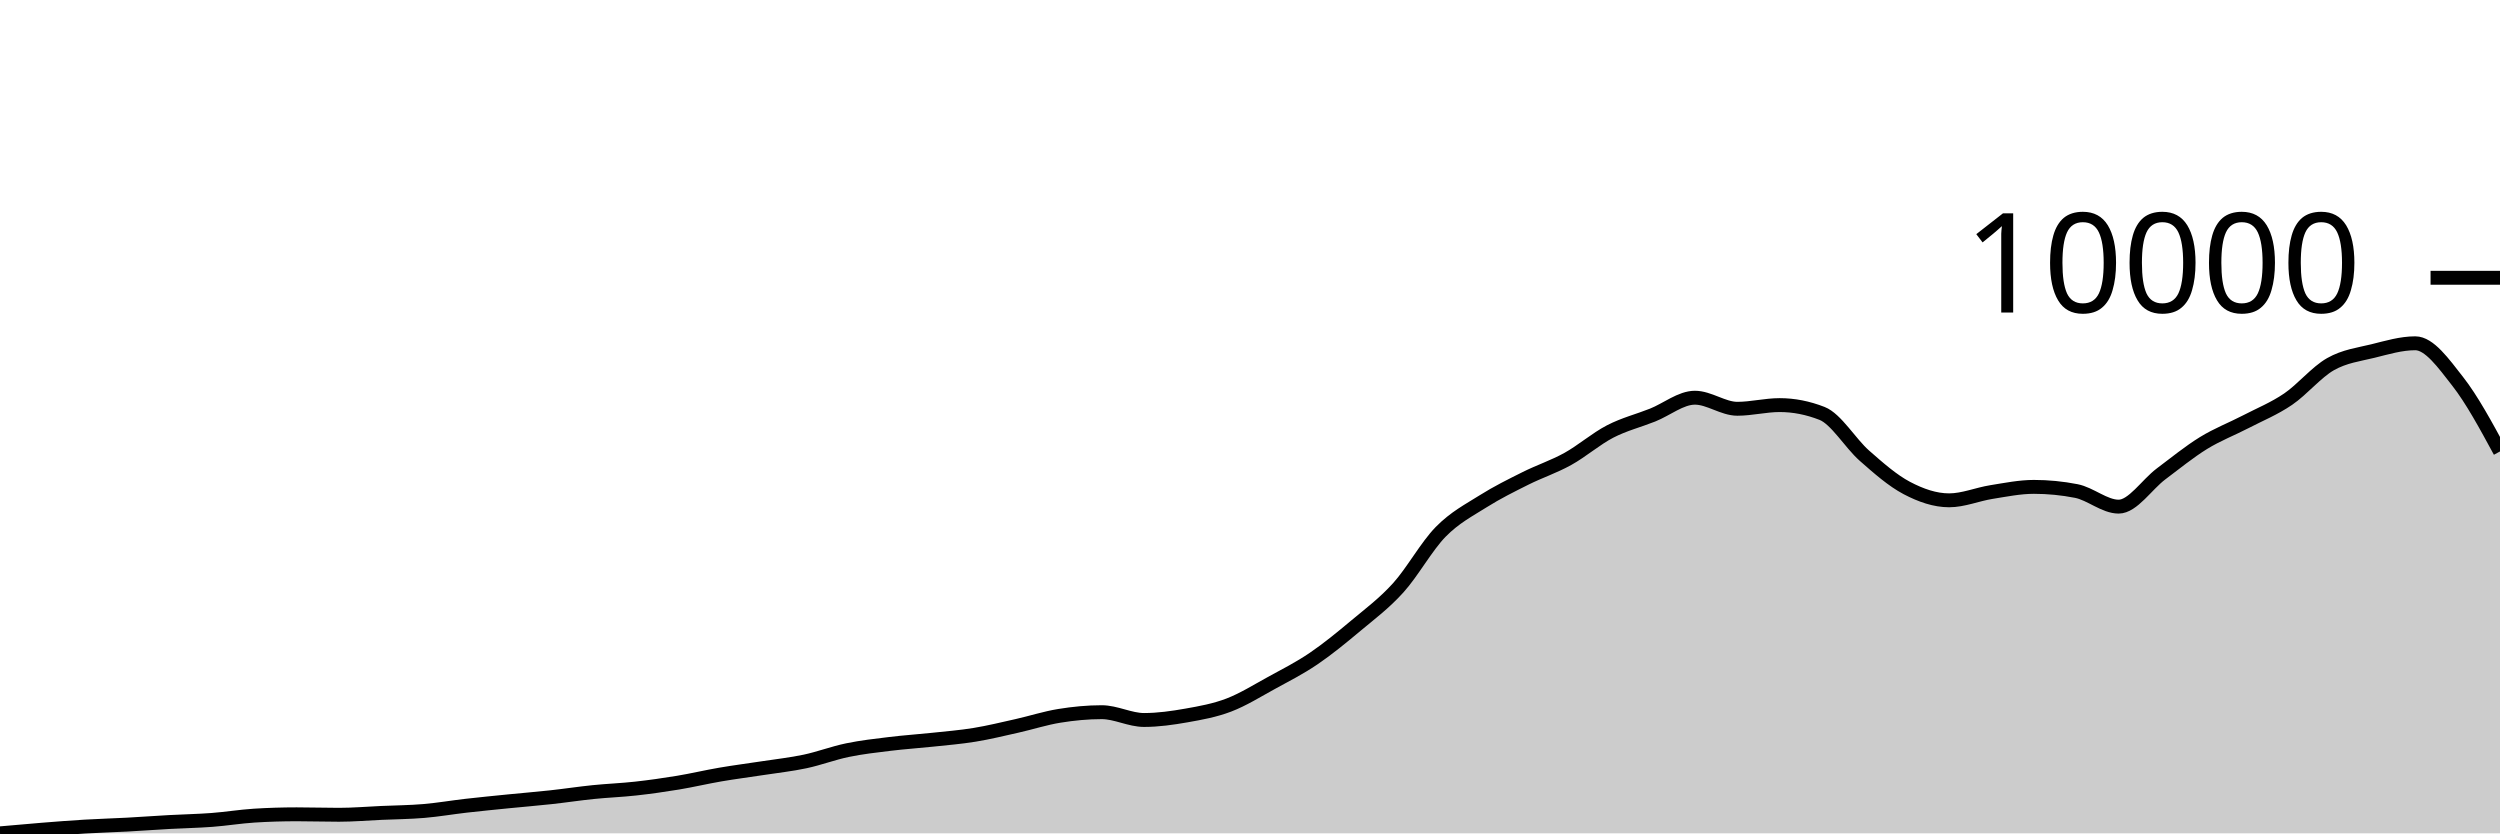
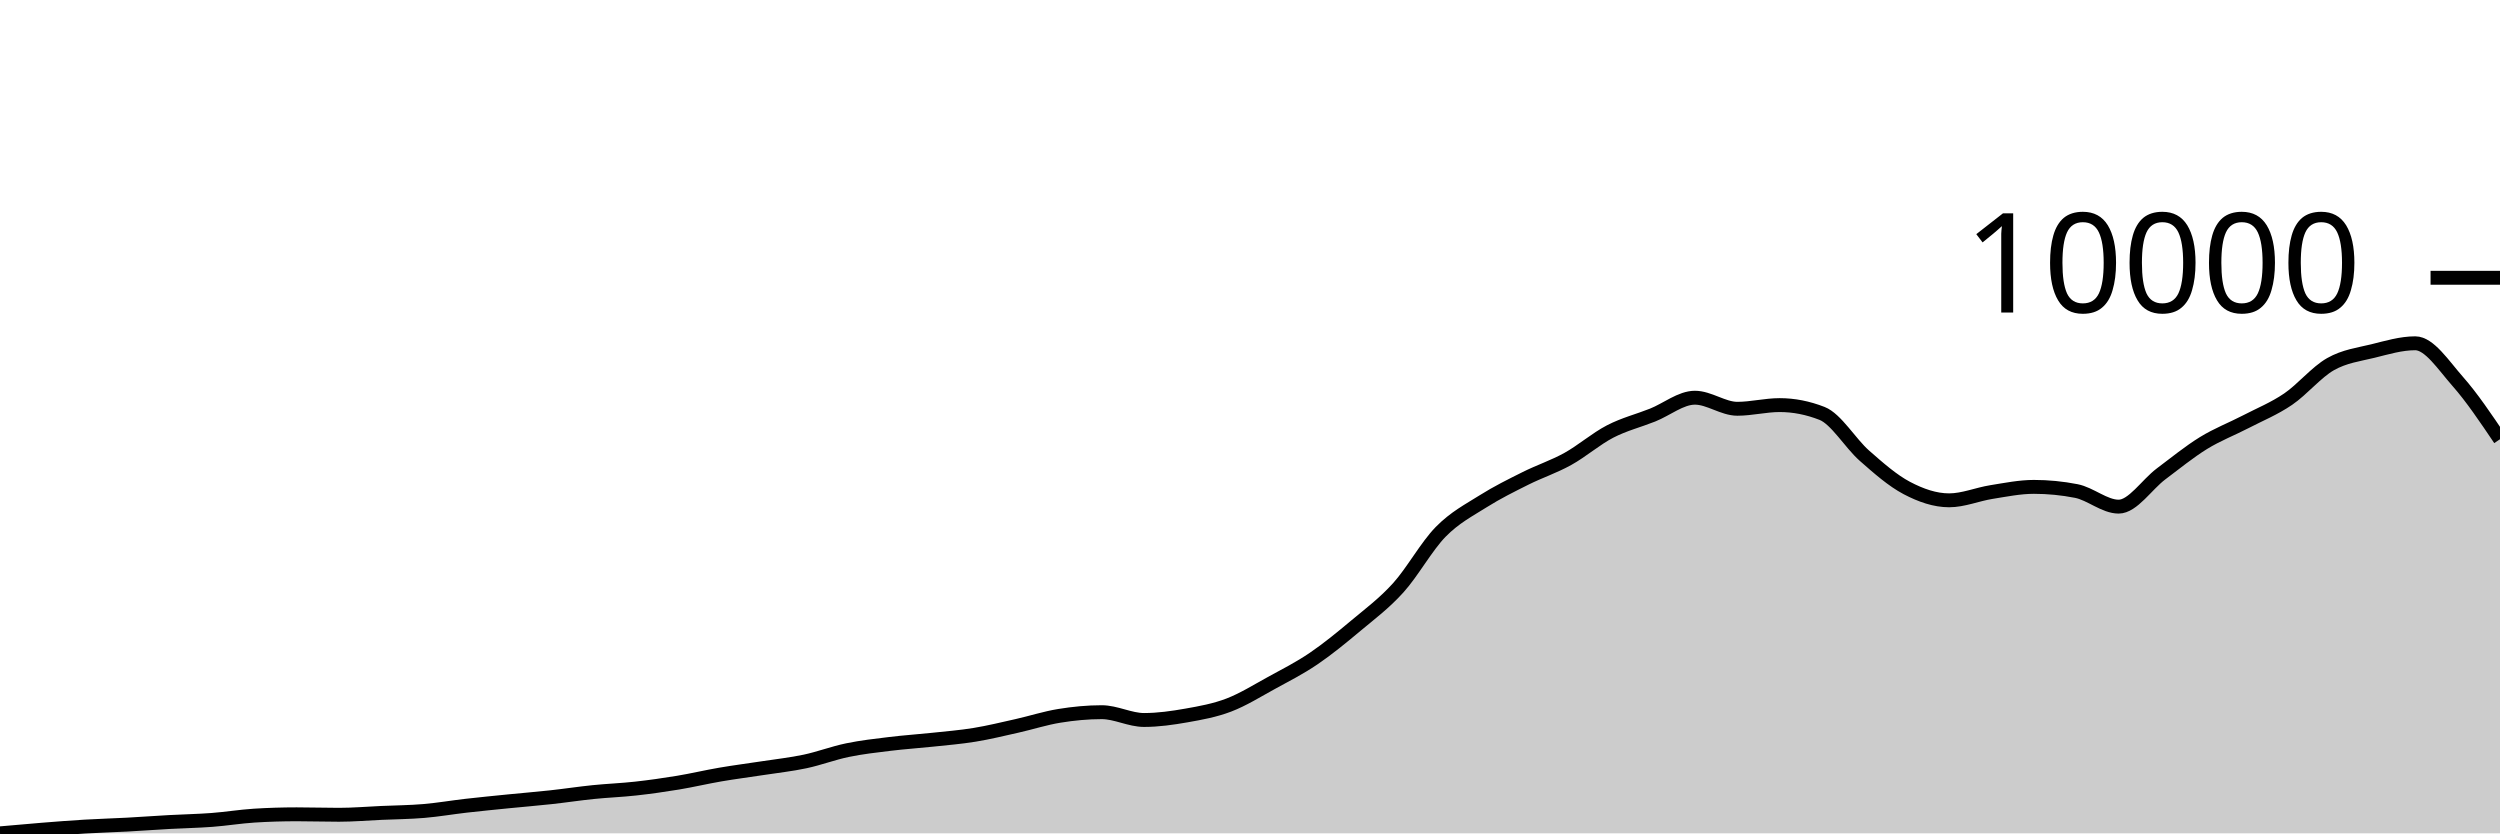
<svg xmlns="http://www.w3.org/2000/svg" viewBox="0 0 180 60">
  <g transform="translate(0,20)">
-     <path class="area" fill="rgba(0, 0, 0, 0.2)" d="M0,40C1.017,39.908,2.034,39.817,3.051,39.736C4.068,39.655,5.085,39.574,6.102,39.514C7.119,39.453,8.136,39.427,9.153,39.372C10.169,39.317,11.186,39.241,12.203,39.185C13.22,39.129,14.237,39.112,15.254,39.035C16.271,38.959,17.288,38.789,18.305,38.725C19.322,38.662,20.339,38.63,21.356,38.63C22.373,38.63,23.39,38.664,24.407,38.664C25.424,38.664,26.441,38.575,27.458,38.53C28.475,38.485,29.492,38.478,30.508,38.392C31.525,38.306,32.542,38.13,33.559,38.013C34.576,37.897,35.593,37.798,36.61,37.696C37.627,37.594,38.644,37.512,39.661,37.401C40.678,37.29,41.695,37.134,42.712,37.03C43.729,36.926,44.746,36.89,45.763,36.777C46.78,36.664,47.797,36.521,48.814,36.352C49.831,36.184,50.847,35.941,51.864,35.767C52.881,35.592,53.898,35.464,54.915,35.307C55.932,35.15,56.949,35.041,57.966,34.825C58.983,34.609,60,34.22,61.017,34.01C62.034,33.799,63.051,33.686,64.068,33.562C65.085,33.437,66.102,33.372,67.119,33.263C68.136,33.154,69.153,33.074,70.169,32.907C71.186,32.741,72.203,32.492,73.22,32.264C74.237,32.036,75.254,31.705,76.271,31.541C77.288,31.376,78.305,31.277,79.322,31.277C80.339,31.277,81.356,31.839,82.373,31.839C83.39,31.839,84.407,31.693,85.424,31.514C86.441,31.335,87.458,31.152,88.475,30.764C89.492,30.375,90.508,29.74,91.525,29.183C92.542,28.626,93.559,28.112,94.576,27.422C95.593,26.732,96.61,25.896,97.627,25.045C98.644,24.194,99.661,23.441,100.678,22.316C101.695,21.19,102.712,19.33,103.729,18.293C104.746,17.256,105.763,16.737,106.78,16.096C107.797,15.455,108.814,14.954,109.831,14.446C110.847,13.937,111.864,13.608,112.881,13.045C113.898,12.482,114.915,11.592,115.932,11.066C116.949,10.54,117.966,10.292,118.983,9.887C120,9.482,121.017,8.635,122.034,8.635C123.051,8.635,124.068,9.432,125.085,9.432C126.102,9.432,127.119,9.167,128.136,9.167C129.153,9.167,130.169,9.367,131.186,9.765C132.203,10.163,133.22,11.913,134.237,12.808C135.254,13.703,136.271,14.599,137.288,15.135C138.305,15.671,139.322,16.023,140.339,16.023C141.356,16.023,142.373,15.587,143.39,15.426C144.407,15.264,145.424,15.055,146.441,15.055C147.458,15.055,148.475,15.154,149.492,15.353C150.508,15.552,151.525,16.478,152.542,16.478C153.559,16.478,154.576,14.887,155.593,14.124C156.61,13.362,157.627,12.531,158.644,11.904C159.661,11.278,160.678,10.893,161.695,10.366C162.712,9.838,163.729,9.43,164.746,8.739C165.763,8.048,166.78,6.797,167.797,6.22C168.814,5.643,169.831,5.525,170.847,5.275C171.864,5.024,172.881,4.716,173.898,4.716C174.915,4.716,175.932,6.154,176.949,7.453C177.966,8.751,178.983,10.628,180,12.505L180,40C178.983,40,177.966,40,176.949,40C175.932,40,174.915,40,173.898,40C172.881,40,171.864,40,170.847,40C169.831,40,168.814,40,167.797,40C166.78,40,165.763,40,164.746,40C163.729,40,162.712,40,161.695,40C160.678,40,159.661,40,158.644,40C157.627,40,156.61,40,155.593,40C154.576,40,153.559,40,152.542,40C151.525,40,150.508,40,149.492,40C148.475,40,147.458,40,146.441,40C145.424,40,144.407,40,143.39,40C142.373,40,141.356,40,140.339,40C139.322,40,138.305,40,137.288,40C136.271,40,135.254,40,134.237,40C133.22,40,132.203,40,131.186,40C130.169,40,129.153,40,128.136,40C127.119,40,126.102,40,125.085,40C124.068,40,123.051,40,122.034,40C121.017,40,120,40,118.983,40C117.966,40,116.949,40,115.932,40C114.915,40,113.898,40,112.881,40C111.864,40,110.847,40,109.831,40C108.814,40,107.797,40,106.78,40C105.763,40,104.746,40,103.729,40C102.712,40,101.695,40,100.678,40C99.661,40,98.644,40,97.627,40C96.61,40,95.593,40,94.576,40C93.559,40,92.542,40,91.525,40C90.508,40,89.492,40,88.475,40C87.458,40,86.441,40,85.424,40C84.407,40,83.39,40,82.373,40C81.356,40,80.339,40,79.322,40C78.305,40,77.288,40,76.271,40C75.254,40,74.237,40,73.22,40C72.203,40,71.186,40,70.169,40C69.153,40,68.136,40,67.119,40C66.102,40,65.085,40,64.068,40C63.051,40,62.034,40,61.017,40C60,40,58.983,40,57.966,40C56.949,40,55.932,40,54.915,40C53.898,40,52.881,40,51.864,40C50.847,40,49.831,40,48.814,40C47.797,40,46.78,40,45.763,40C44.746,40,43.729,40,42.712,40C41.695,40,40.678,40,39.661,40C38.644,40,37.627,40,36.61,40C35.593,40,34.576,40,33.559,40C32.542,40,31.525,40,30.508,40C29.492,40,28.475,40,27.458,40C26.441,40,25.424,40,24.407,40C23.39,40,22.373,40,21.356,40C20.339,40,19.322,40,18.305,40C17.288,40,16.271,40,15.254,40C14.237,40,13.22,40,12.203,40C11.186,40,10.169,40,9.153,40C8.136,40,7.119,40,6.102,40C5.085,40,4.068,40,3.051,40C2.034,40,1.017,40,0,40Z" />
-     <path class="line" stroke="black" fill="none" d="M0,40C1.017,39.908,2.034,39.817,3.051,39.736C4.068,39.655,5.085,39.574,6.102,39.514C7.119,39.453,8.136,39.427,9.153,39.372C10.169,39.317,11.186,39.241,12.203,39.185C13.22,39.129,14.237,39.112,15.254,39.035C16.271,38.959,17.288,38.789,18.305,38.725C19.322,38.662,20.339,38.63,21.356,38.63C22.373,38.63,23.39,38.664,24.407,38.664C25.424,38.664,26.441,38.575,27.458,38.53C28.475,38.485,29.492,38.478,30.508,38.392C31.525,38.306,32.542,38.13,33.559,38.013C34.576,37.897,35.593,37.798,36.61,37.696C37.627,37.594,38.644,37.512,39.661,37.401C40.678,37.29,41.695,37.134,42.712,37.03C43.729,36.926,44.746,36.89,45.763,36.777C46.78,36.664,47.797,36.521,48.814,36.352C49.831,36.184,50.847,35.941,51.864,35.767C52.881,35.592,53.898,35.464,54.915,35.307C55.932,35.15,56.949,35.041,57.966,34.825C58.983,34.609,60,34.22,61.017,34.01C62.034,33.799,63.051,33.686,64.068,33.562C65.085,33.437,66.102,33.372,67.119,33.263C68.136,33.154,69.153,33.074,70.169,32.907C71.186,32.741,72.203,32.492,73.22,32.264C74.237,32.036,75.254,31.705,76.271,31.541C77.288,31.376,78.305,31.277,79.322,31.277C80.339,31.277,81.356,31.839,82.373,31.839C83.39,31.839,84.407,31.693,85.424,31.514C86.441,31.335,87.458,31.152,88.475,30.764C89.492,30.375,90.508,29.74,91.525,29.183C92.542,28.626,93.559,28.112,94.576,27.422C95.593,26.732,96.61,25.896,97.627,25.045C98.644,24.194,99.661,23.441,100.678,22.316C101.695,21.19,102.712,19.33,103.729,18.293C104.746,17.256,105.763,16.737,106.78,16.096C107.797,15.455,108.814,14.954,109.831,14.446C110.847,13.937,111.864,13.608,112.881,13.045C113.898,12.482,114.915,11.592,115.932,11.066C116.949,10.54,117.966,10.292,118.983,9.887C120,9.482,121.017,8.635,122.034,8.635C123.051,8.635,124.068,9.432,125.085,9.432C126.102,9.432,127.119,9.167,128.136,9.167C129.153,9.167,130.169,9.367,131.186,9.765C132.203,10.163,133.22,11.913,134.237,12.808C135.254,13.703,136.271,14.599,137.288,15.135C138.305,15.671,139.322,16.023,140.339,16.023C141.356,16.023,142.373,15.587,143.39,15.426C144.407,15.264,145.424,15.055,146.441,15.055C147.458,15.055,148.475,15.154,149.492,15.353C150.508,15.552,151.525,16.478,152.542,16.478C153.559,16.478,154.576,14.887,155.593,14.124C156.61,13.362,157.627,12.531,158.644,11.904C159.661,11.278,160.678,10.893,161.695,10.366C162.712,9.838,163.729,9.43,164.746,8.739C165.763,8.048,166.78,6.797,167.797,6.22C168.814,5.643,169.831,5.525,170.847,5.275C171.864,5.024,172.881,4.716,173.898,4.716C174.915,4.716,175.932,6.154,176.949,7.453C177.966,8.751,178.983,10.628,180,12.505" />
+     <path class="area" fill="rgba(0, 0, 0, 0.2)" d="M0,40C1.017,39.908,2.034,39.817,3.051,39.736C4.068,39.655,5.085,39.574,6.102,39.514C7.119,39.453,8.136,39.427,9.153,39.372C10.169,39.317,11.186,39.241,12.203,39.185C13.22,39.129,14.237,39.112,15.254,39.035C16.271,38.959,17.288,38.789,18.305,38.725C19.322,38.662,20.339,38.63,21.356,38.63C22.373,38.63,23.39,38.664,24.407,38.664C25.424,38.664,26.441,38.575,27.458,38.53C28.475,38.485,29.492,38.478,30.508,38.392C31.525,38.306,32.542,38.13,33.559,38.013C34.576,37.897,35.593,37.798,36.61,37.696C37.627,37.594,38.644,37.512,39.661,37.401C40.678,37.29,41.695,37.134,42.712,37.03C43.729,36.926,44.746,36.89,45.763,36.777C46.78,36.664,47.797,36.521,48.814,36.352C49.831,36.184,50.847,35.941,51.864,35.767C52.881,35.592,53.898,35.464,54.915,35.307C55.932,35.15,56.949,35.041,57.966,34.825C58.983,34.609,60,34.22,61.017,34.01C62.034,33.799,63.051,33.686,64.068,33.562C65.085,33.437,66.102,33.372,67.119,33.263C68.136,33.154,69.153,33.074,70.169,32.907C71.186,32.741,72.203,32.492,73.22,32.264C74.237,32.036,75.254,31.705,76.271,31.541C77.288,31.376,78.305,31.277,79.322,31.277C80.339,31.277,81.356,31.839,82.373,31.839C83.39,31.839,84.407,31.693,85.424,31.514C86.441,31.335,87.458,31.152,88.475,30.764C89.492,30.375,90.508,29.74,91.525,29.183C92.542,28.626,93.559,28.112,94.576,27.422C95.593,26.732,96.61,25.896,97.627,25.045C98.644,24.194,99.661,23.441,100.678,22.316C101.695,21.19,102.712,19.33,103.729,18.293C104.746,17.256,105.763,16.737,106.78,16.096C107.797,15.455,108.814,14.954,109.831,14.446C110.847,13.937,111.864,13.608,112.881,13.045C113.898,12.482,114.915,11.592,115.932,11.066C116.949,10.54,117.966,10.292,118.983,9.887C120,9.482,121.017,8.635,122.034,8.635C123.051,8.635,124.068,9.432,125.085,9.432C126.102,9.432,127.119,9.167,128.136,9.167C129.153,9.167,130.169,9.367,131.186,9.765C132.203,10.163,133.22,11.913,134.237,12.808C135.254,13.703,136.271,14.599,137.288,15.135C138.305,15.671,139.322,16.023,140.339,16.023C141.356,16.023,142.373,15.587,143.39,15.426C144.407,15.264,145.424,15.055,146.441,15.055C147.458,15.055,148.475,15.154,149.492,15.353C150.508,15.552,151.525,16.478,152.542,16.478C153.559,16.478,154.576,14.887,155.593,14.124C156.61,13.362,157.627,12.531,158.644,11.904C159.661,11.278,160.678,10.893,161.695,10.366C162.712,9.838,163.729,9.43,164.746,8.739C165.763,8.048,166.78,6.797,167.797,6.22C168.814,5.643,169.831,5.525,170.847,5.275C171.864,5.024,172.881,4.716,173.898,4.716C174.915,4.716,175.932,6.301,176.949,7.453C177.966,8.604,178.983,10.115,180,11.625L180,40C178.983,40,177.966,40,176.949,40C175.932,40,174.915,40,173.898,40C172.881,40,171.864,40,170.847,40C169.831,40,168.814,40,167.797,40C166.78,40,165.763,40,164.746,40C163.729,40,162.712,40,161.695,40C160.678,40,159.661,40,158.644,40C157.627,40,156.61,40,155.593,40C154.576,40,153.559,40,152.542,40C151.525,40,150.508,40,149.492,40C148.475,40,147.458,40,146.441,40C145.424,40,144.407,40,143.39,40C142.373,40,141.356,40,140.339,40C139.322,40,138.305,40,137.288,40C136.271,40,135.254,40,134.237,40C133.22,40,132.203,40,131.186,40C130.169,40,129.153,40,128.136,40C127.119,40,126.102,40,125.085,40C124.068,40,123.051,40,122.034,40C121.017,40,120,40,118.983,40C117.966,40,116.949,40,115.932,40C114.915,40,113.898,40,112.881,40C111.864,40,110.847,40,109.831,40C108.814,40,107.797,40,106.78,40C105.763,40,104.746,40,103.729,40C102.712,40,101.695,40,100.678,40C99.661,40,98.644,40,97.627,40C96.61,40,95.593,40,94.576,40C93.559,40,92.542,40,91.525,40C90.508,40,89.492,40,88.475,40C87.458,40,86.441,40,85.424,40C84.407,40,83.39,40,82.373,40C81.356,40,80.339,40,79.322,40C78.305,40,77.288,40,76.271,40C75.254,40,74.237,40,73.22,40C72.203,40,71.186,40,70.169,40C69.153,40,68.136,40,67.119,40C66.102,40,65.085,40,64.068,40C63.051,40,62.034,40,61.017,40C60,40,58.983,40,57.966,40C56.949,40,55.932,40,54.915,40C53.898,40,52.881,40,51.864,40C50.847,40,49.831,40,48.814,40C47.797,40,46.78,40,45.763,40C44.746,40,43.729,40,42.712,40C41.695,40,40.678,40,39.661,40C38.644,40,37.627,40,36.61,40C35.593,40,34.576,40,33.559,40C32.542,40,31.525,40,30.508,40C29.492,40,28.475,40,27.458,40C26.441,40,25.424,40,24.407,40C23.39,40,22.373,40,21.356,40C20.339,40,19.322,40,18.305,40C17.288,40,16.271,40,15.254,40C14.237,40,13.22,40,12.203,40C11.186,40,10.169,40,9.153,40C8.136,40,7.119,40,6.102,40C5.085,40,4.068,40,3.051,40C2.034,40,1.017,40,0,40Z" />
+     <path class="line" stroke="black" fill="none" d="M0,40C1.017,39.908,2.034,39.817,3.051,39.736C4.068,39.655,5.085,39.574,6.102,39.514C7.119,39.453,8.136,39.427,9.153,39.372C10.169,39.317,11.186,39.241,12.203,39.185C13.22,39.129,14.237,39.112,15.254,39.035C16.271,38.959,17.288,38.789,18.305,38.725C19.322,38.662,20.339,38.63,21.356,38.63C22.373,38.63,23.39,38.664,24.407,38.664C25.424,38.664,26.441,38.575,27.458,38.53C28.475,38.485,29.492,38.478,30.508,38.392C31.525,38.306,32.542,38.13,33.559,38.013C34.576,37.897,35.593,37.798,36.61,37.696C37.627,37.594,38.644,37.512,39.661,37.401C40.678,37.29,41.695,37.134,42.712,37.03C43.729,36.926,44.746,36.89,45.763,36.777C46.78,36.664,47.797,36.521,48.814,36.352C49.831,36.184,50.847,35.941,51.864,35.767C52.881,35.592,53.898,35.464,54.915,35.307C55.932,35.15,56.949,35.041,57.966,34.825C58.983,34.609,60,34.22,61.017,34.01C62.034,33.799,63.051,33.686,64.068,33.562C65.085,33.437,66.102,33.372,67.119,33.263C68.136,33.154,69.153,33.074,70.169,32.907C71.186,32.741,72.203,32.492,73.22,32.264C74.237,32.036,75.254,31.705,76.271,31.541C77.288,31.376,78.305,31.277,79.322,31.277C80.339,31.277,81.356,31.839,82.373,31.839C83.39,31.839,84.407,31.693,85.424,31.514C86.441,31.335,87.458,31.152,88.475,30.764C89.492,30.375,90.508,29.74,91.525,29.183C92.542,28.626,93.559,28.112,94.576,27.422C95.593,26.732,96.61,25.896,97.627,25.045C98.644,24.194,99.661,23.441,100.678,22.316C101.695,21.19,102.712,19.33,103.729,18.293C104.746,17.256,105.763,16.737,106.78,16.096C107.797,15.455,108.814,14.954,109.831,14.446C110.847,13.937,111.864,13.608,112.881,13.045C113.898,12.482,114.915,11.592,115.932,11.066C116.949,10.54,117.966,10.292,118.983,9.887C120,9.482,121.017,8.635,122.034,8.635C123.051,8.635,124.068,9.432,125.085,9.432C126.102,9.432,127.119,9.167,128.136,9.167C129.153,9.167,130.169,9.367,131.186,9.765C132.203,10.163,133.22,11.913,134.237,12.808C135.254,13.703,136.271,14.599,137.288,15.135C138.305,15.671,139.322,16.023,140.339,16.023C141.356,16.023,142.373,15.587,143.39,15.426C144.407,15.264,145.424,15.055,146.441,15.055C147.458,15.055,148.475,15.154,149.492,15.353C150.508,15.552,151.525,16.478,152.542,16.478C153.559,16.478,154.576,14.887,155.593,14.124C156.61,13.362,157.627,12.531,158.644,11.904C159.661,11.278,160.678,10.893,161.695,10.366C162.712,9.838,163.729,9.43,164.746,8.739C165.763,8.048,166.78,6.797,167.797,6.22C168.814,5.643,169.831,5.525,170.847,5.275C171.864,5.024,172.881,4.716,173.898,4.716C174.915,4.716,175.932,6.301,176.949,7.453C177.966,8.604,178.983,10.115,180,11.625" />
    <path class="axis-ceiling" stroke-width="1" stroke="black" fill="none" d="M175,0L180,0" />
    <text class="axis-ceiling-label" font-family="sans-serif" text-anchor="end" font-size="10px" x="170" y="2.5">10000</text>
  </g>
</svg>
